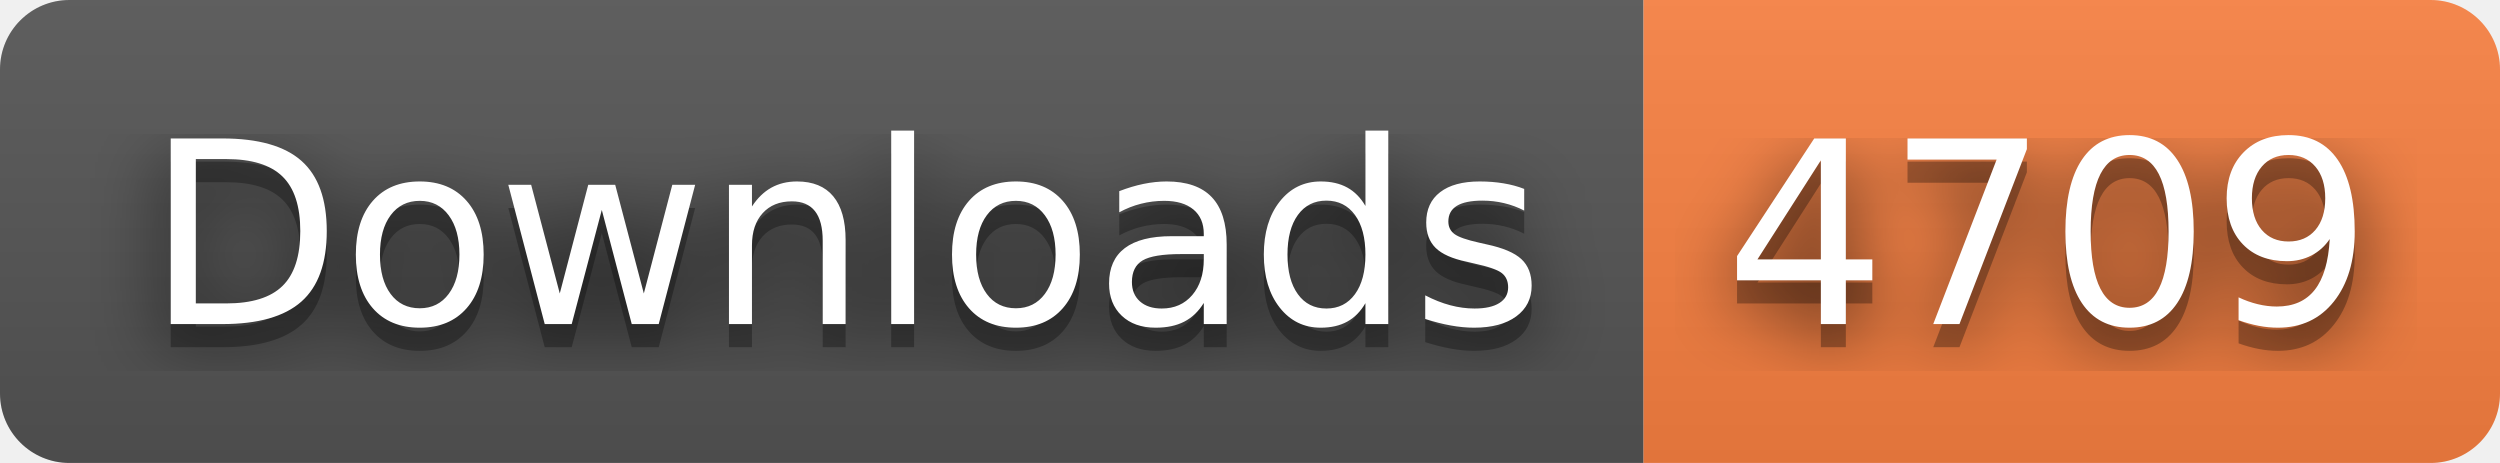
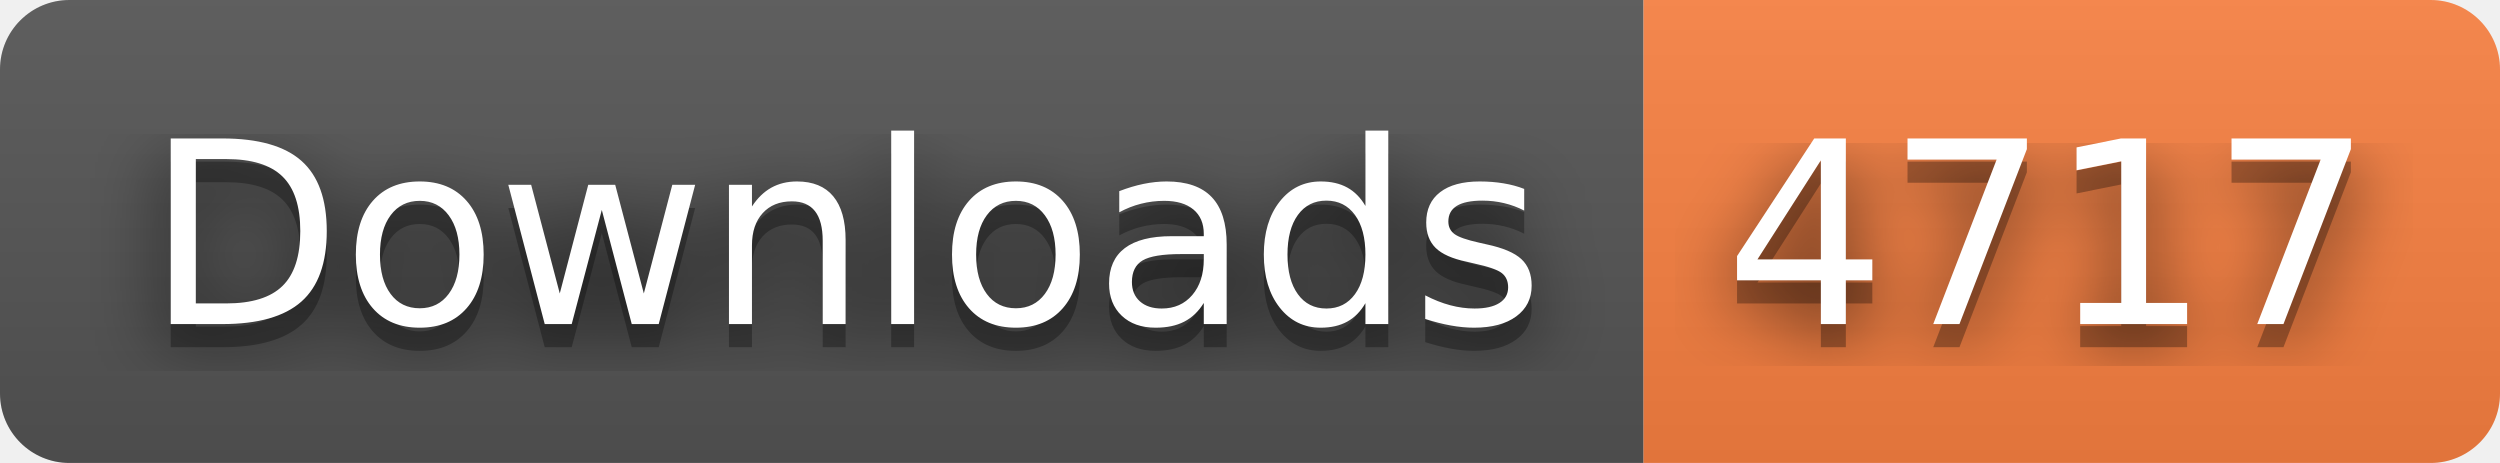
- <svg xmlns="http://www.w3.org/2000/svg" width="108" height="20" role="img" aria-label="Downloads: 4709">
+ <svg xmlns="http://www.w3.org/2000/svg" width="108" height="20" role="img" aria-label="Downloads: 4717">
  <filter id="blur">
    <feGaussianBlur stdDeviation="16" />
  </filter>
  <linearGradient id="s" x2="0" y2="100%">
    <stop offset="0" stop-color="#bbb" stop-opacity=".1" />
    <stop offset="1" stop-opacity=".1" />
  </linearGradient>
  <clipPath id="r">
    <rect width="108" height="20" rx="3" />
  </clipPath>
  <g clip-path="url(#r)">
    <rect width="71" height="20" fill="#555" />
    <rect x="71" width="37" height="20" fill="#fa8142" />
    <rect width="108" height="20" fill="url(#s)" />
  </g>
  <g fill="#fff" text-anchor="middle" font-family="Verdana,Geneva,DejaVu Sans,sans-serif" text-rendering="geometricPrecision" font-size="110">
    <g transform="scale(.1)">
      <g aria-hidden="true" fill="#010101">
        <text x="365" y="150" fill-opacity=".8" filter="url(#blur)" textLength="610">Downloads</text>
        <text x="365" y="150" fill-opacity=".3" textLength="610">Downloads</text>
      </g>
      <text x="365" y="140" textLength="610">Downloads</text>
    </g>
    <g transform="scale(.1)">
      <g aria-hidden="true" fill="#010101">
-         <text x="885" y="150" fill-opacity=".8" filter="url(#blur)" textLength="270">4709</text>
-         <text x="885" y="150" fill-opacity=".3" textLength="270">4709</text>
+         <text x="885" y="150" fill-opacity=".8" filter="url(#blur)" textLength="270">4717</text>
+         <text x="885" y="150" fill-opacity=".3" textLength="270">4717</text>
      </g>
-       <text x="885" y="140" textLength="270">4709</text>
+       <text x="885" y="140" textLength="270">4717</text>
    </g>
  </g>
</svg>
